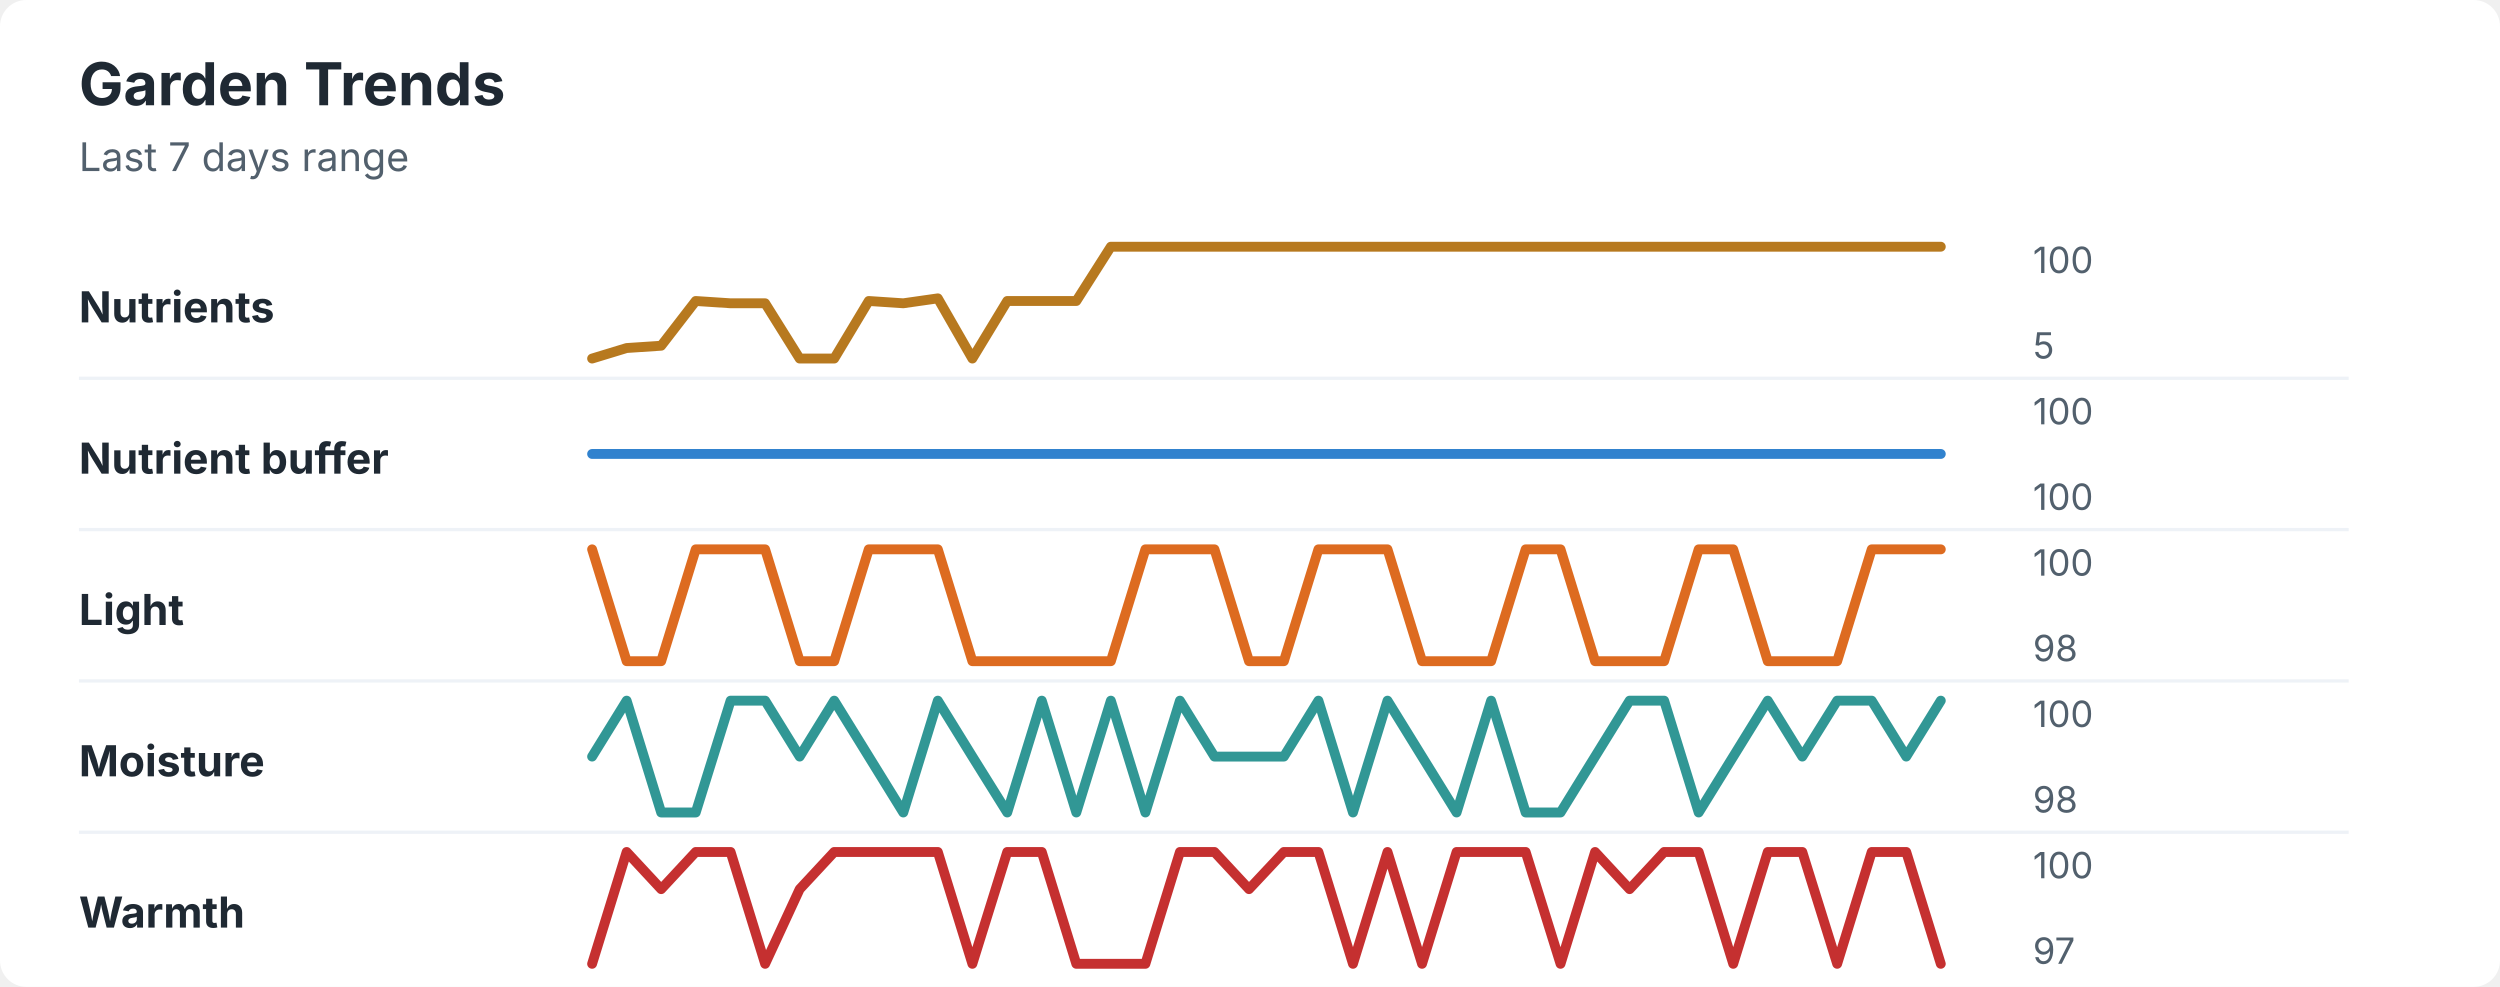
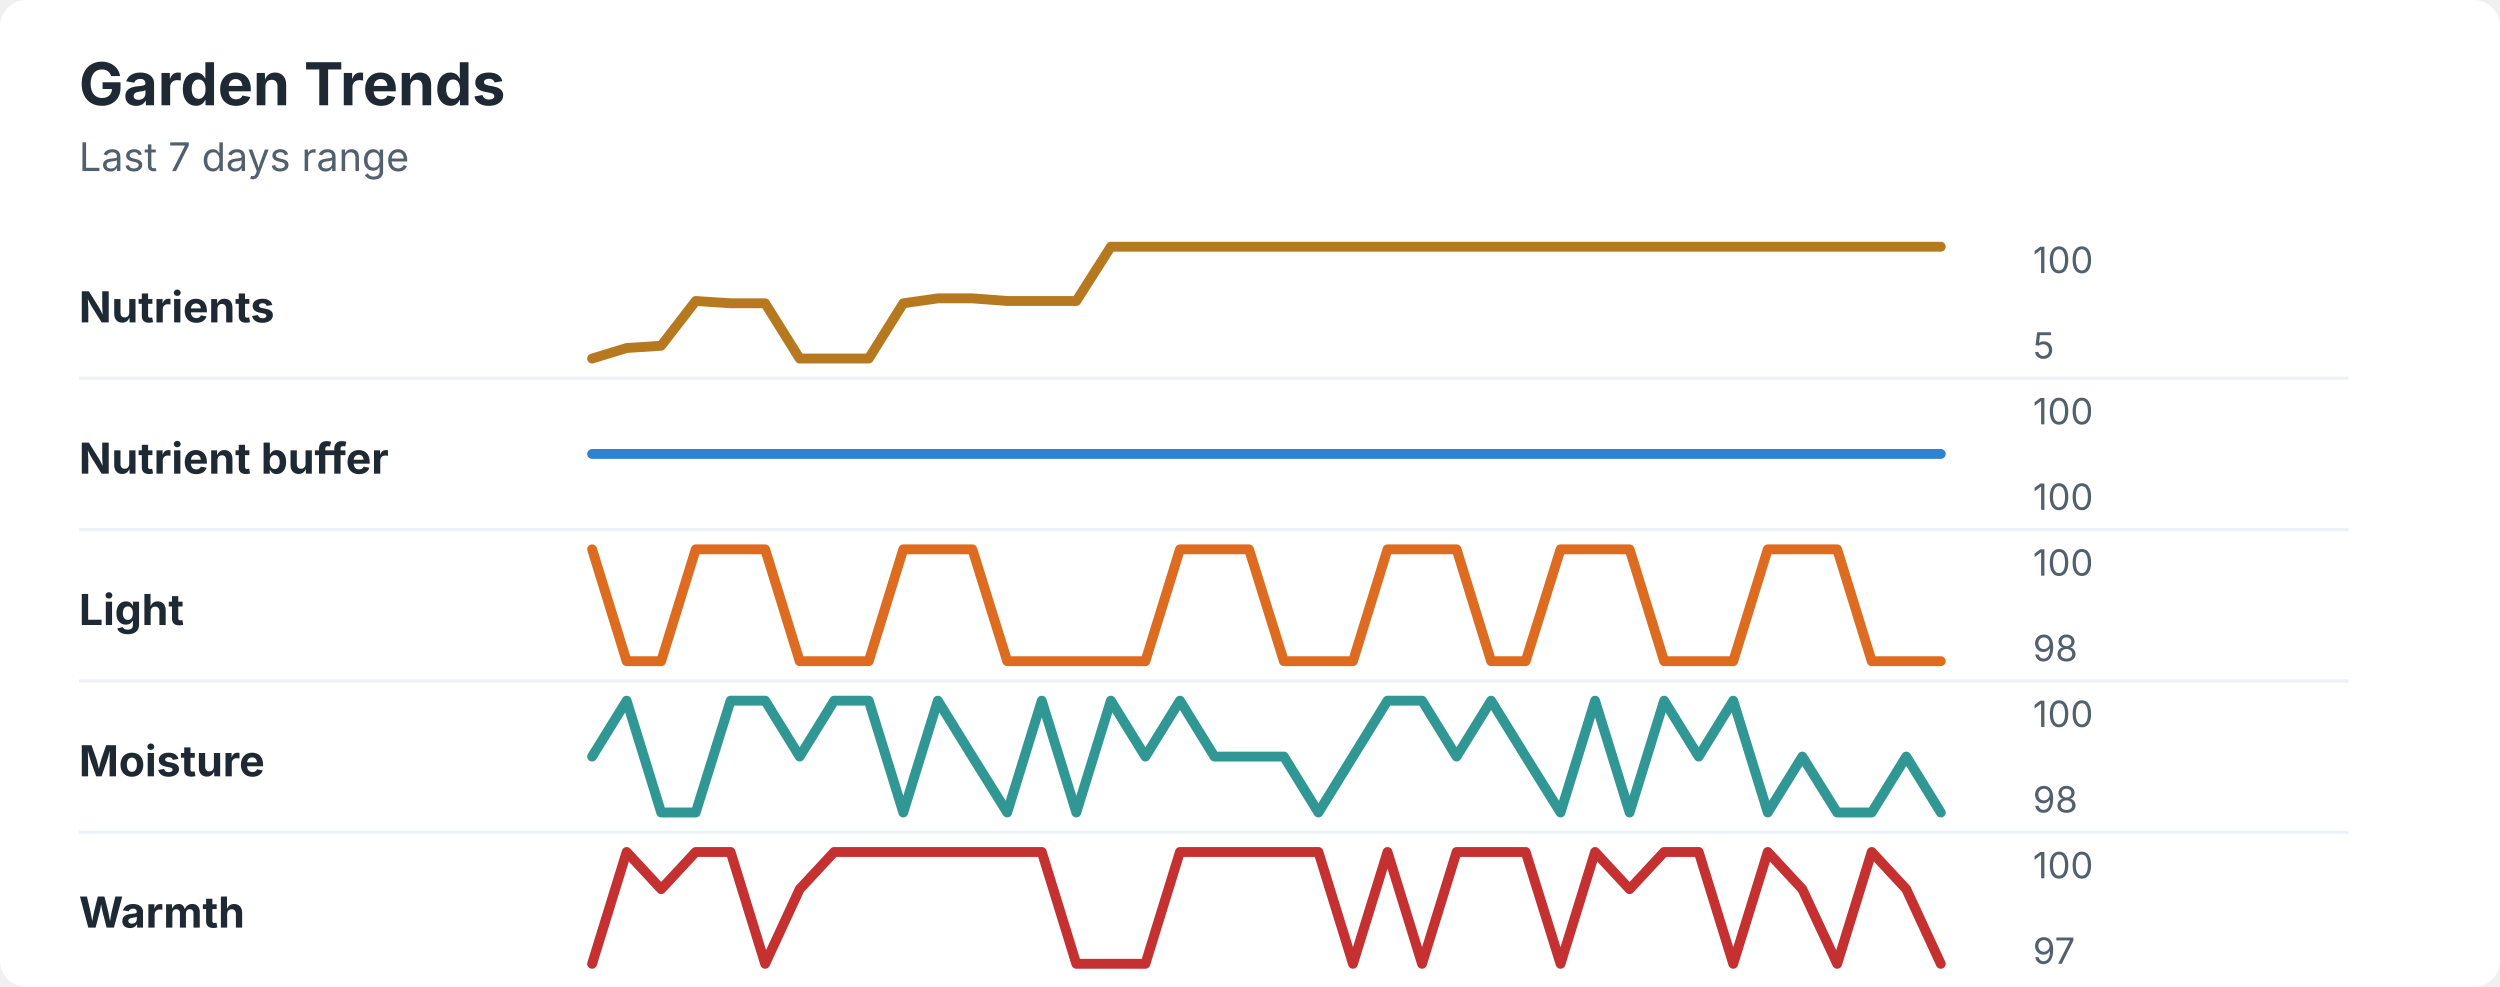
<svg xmlns="http://www.w3.org/2000/svg" width="760" height="300" viewBox="0 0 760 300" role="img" aria-labelledby="title desc">
  <rect width="760" height="300" rx="8" fill="#ffffff" />
  <style>
    text { font-family: -apple-system, BlinkMacSystemFont, "Segoe UI", sans-serif; }
    .title { font-size: 18px; font-weight: 700; fill: #1f2933; }
    .subtitle { font-size: 12px; fill: #52606d; }
    .label { font-size: 13px; font-weight: 650; fill: #1f2933; }
    .axis-value { font-size: 11px; fill: #52606d; }
    .separator { stroke: #eef2f7; stroke-width: 1; }
  </style>
  <text x="24" y="32" class="title">Garden Trends</text>
  <text x="24" y="52" class="subtitle">Last 7 days range</text>
  <text x="24" y="98" class="label">Nutrients</text>
-   <polyline points="180.0,109.0 190.5,105.8 201.0,105.1 211.5,91.5 222.1,92.2 232.6,92.2 243.1,109.0 253.6,109.0 264.1,91.5 274.6,92.2 285.1,90.7 295.6,109.0 306.2,91.5 316.7,91.5 327.2,91.5 337.7,75.0 348.2,75.0 358.7,75.0 369.2,75.0 379.7,75.0 390.3,75.0 400.8,75.0 411.3,75.0 421.8,75.0 432.3,75.0 442.8,75.0 453.3,75.0 463.8,75.0 474.4,75.0 484.9,75.0 495.4,75.0 505.9,75.0 516.4,75.0 526.9,75.0 537.4,75.0 547.9,75.0 558.5,75.0 569.0,75.0 579.5,75.0 590.0,75.0 " fill="none" stroke="#b7791f" stroke-width="3" stroke-linecap="round" stroke-linejoin="round" />
+   <polyline points="180.0,109.0 190.5,105.8 201.0,105.1 211.5,91.5 222.1,92.2 232.6,92.2 243.1,109.0 253.6,109.0 264.1,109.0 274.6,92.2 285.1,90.7 295.6,90.7 306.2,91.5 316.7,91.5 327.2,91.5 337.7,75.0 348.2,75.0 358.7,75.0 369.2,75.0 379.7,75.0 390.3,75.0 400.8,75.0 411.3,75.0 421.8,75.0 432.3,75.0 442.8,75.0 453.3,75.0 463.8,75.0 474.4,75.0 484.9,75.0 495.4,75.0 505.9,75.0 516.4,75.0 526.9,75.0 537.4,75.0 547.9,75.0 558.5,75.0 569.0,75.0 579.5,75.0 590.0,75.0 " fill="none" stroke="#b7791f" stroke-width="3" stroke-linecap="round" stroke-linejoin="round" />
  <text x="618" y="83" class="axis-value">100</text>
  <text x="618" y="109" class="axis-value">5</text>
  <line x1="24" y1="115.0" x2="714" y2="115.0" class="separator" />
  <text x="24" y="144" class="label">Nutrient buffer</text>
  <polyline points="180.0,138.0 190.5,138.0 201.0,138.0 211.5,138.0 222.1,138.0 232.6,138.0 243.1,138.0 253.6,138.0 264.1,138.0 274.6,138.0 285.1,138.0 295.6,138.0 306.2,138.0 316.7,138.0 327.2,138.0 337.7,138.0 348.2,138.0 358.7,138.0 369.2,138.0 379.7,138.0 390.3,138.0 400.8,138.0 411.3,138.0 421.8,138.0 432.3,138.0 442.8,138.0 453.3,138.0 463.8,138.0 474.4,138.0 484.9,138.0 495.4,138.0 505.9,138.0 516.4,138.0 526.9,138.0 537.4,138.0 547.9,138.0 558.5,138.0 569.0,138.0 579.5,138.0 590.0,138.0 " fill="none" stroke="#3182ce" stroke-width="3" stroke-linecap="round" stroke-linejoin="round" />
  <text x="618" y="129" class="axis-value">100</text>
  <text x="618" y="155" class="axis-value">100</text>
  <line x1="24" y1="161.0" x2="714" y2="161.0" class="separator" />
  <text x="24" y="190" class="label">Light</text>
-   <polyline points="180.0,167.0 190.5,201.0 201.0,201.0 211.5,167.0 222.1,167.0 232.6,167.0 243.1,201.0 253.6,201.0 264.1,167.0 274.6,167.0 285.1,167.0 295.6,201.0 306.2,201.0 316.7,201.0 327.2,201.0 337.7,201.0 348.2,167.0 358.7,167.0 369.2,167.0 379.7,201.0 390.3,201.0 400.8,167.0 411.3,167.0 421.8,167.0 432.3,201.0 442.8,201.0 453.3,201.0 463.8,167.0 474.4,167.0 484.9,201.0 495.4,201.0 505.9,201.0 516.4,167.0 526.9,167.0 537.4,201.0 547.9,201.0 558.5,201.0 569.0,167.0 579.5,167.0 590.0,167.0 " fill="none" stroke="#dd6b20" stroke-width="3" stroke-linecap="round" stroke-linejoin="round" />
+   <polyline points="180.0,167.0 190.5,201.0 201.0,201.0 211.5,167.0 222.1,167.0 232.6,167.0 243.1,201.0 253.6,201.0 264.1,201.0 274.6,167.0 285.1,167.0 295.6,167.0 306.2,201.0 316.7,201.0 327.2,201.0 337.7,201.0 348.2,201.0 358.7,167.0 369.2,167.0 379.7,167.0 390.3,201.0 400.8,201.0 411.3,201.0 421.8,167.0 432.3,167.0 442.8,167.0 453.3,201.0 463.8,201.0 474.4,167.0 484.9,167.0 495.4,167.0 505.9,201.0 516.4,201.0 526.9,201.0 537.4,167.0 547.9,167.0 558.5,167.0 569.0,201.0 579.5,201.0 590.0,201.0 " fill="none" stroke="#dd6b20" stroke-width="3" stroke-linecap="round" stroke-linejoin="round" />
  <text x="618" y="175" class="axis-value">100</text>
  <text x="618" y="201" class="axis-value">98</text>
  <line x1="24" y1="207.0" x2="714" y2="207.0" class="separator" />
  <text x="24" y="236" class="label">Moisture</text>
-   <polyline points="180.0,230.0 190.5,213.0 201.0,247.0 211.5,247.0 222.1,213.0 232.6,213.0 243.1,230.0 253.6,213.0 264.1,230.0 274.6,247.0 285.1,213.0 295.6,230.0 306.2,247.0 316.7,213.0 327.2,247.0 337.7,213.0 348.2,247.0 358.7,213.0 369.2,230.0 379.7,230.0 390.3,230.0 400.8,213.0 411.3,247.0 421.8,213.0 432.3,230.0 442.8,247.0 453.3,213.0 463.8,247.0 474.4,247.0 484.9,230.0 495.4,213.0 505.9,213.0 516.4,247.0 526.9,230.0 537.4,213.0 547.9,230.0 558.5,213.0 569.0,213.0 579.5,230.0 590.0,213.0 " fill="none" stroke="#319795" stroke-width="3" stroke-linecap="round" stroke-linejoin="round" />
+   <polyline points="180.0,230.0 190.5,213.0 201.0,247.0 211.5,247.0 222.1,213.0 232.6,213.0 243.1,230.0 253.6,213.0 264.1,213.0 274.6,247.0 285.1,213.0 295.6,230.0 306.2,247.0 316.7,213.0 327.2,247.0 337.7,213.0 348.2,230.0 358.7,213.0 369.2,230.0 379.7,230.0 390.3,230.0 400.8,247.0 411.3,230.0 421.8,213.0 432.3,213.0 442.8,230.0 453.3,213.0 463.8,230.0 474.4,247.0 484.9,213.0 495.4,247.0 505.9,213.0 516.4,230.0 526.9,213.0 537.4,247.0 547.9,230.0 558.5,247.0 569.0,247.0 579.5,230.0 590.0,247.0 " fill="none" stroke="#319795" stroke-width="3" stroke-linecap="round" stroke-linejoin="round" />
  <text x="618" y="221" class="axis-value">100</text>
  <text x="618" y="247" class="axis-value">98</text>
  <line x1="24" y1="253.0" x2="714" y2="253.0" class="separator" />
  <text x="24" y="282" class="label">Warmth</text>
-   <polyline points="180.0,293.0 190.5,259.0 201.0,270.3 211.5,259.0 222.1,259.0 232.6,293.0 243.1,270.3 253.6,259.0 264.1,259.0 274.6,259.0 285.1,259.0 295.6,293.0 306.2,259.0 316.7,259.0 327.2,293.0 337.7,293.0 348.2,293.0 358.7,259.0 369.2,259.0 379.7,270.3 390.3,259.0 400.8,259.0 411.3,293.0 421.8,259.0 432.3,293.0 442.8,259.0 453.3,259.0 463.8,259.0 474.4,293.0 484.9,259.0 495.4,270.3 505.9,259.0 516.4,259.0 526.9,293.0 537.4,259.0 547.9,259.0 558.5,293.0 569.0,259.0 579.5,259.0 590.0,293.0 " fill="none" stroke="#c53030" stroke-width="3" stroke-linecap="round" stroke-linejoin="round" />
+   <polyline points="180.0,293.0 190.5,259.0 201.0,270.3 211.5,259.0 222.1,259.0 232.6,293.0 243.1,270.3 253.6,259.0 264.1,259.0 274.6,259.0 285.1,259.0 295.6,259.0 306.2,259.0 316.7,259.0 327.2,293.0 337.7,293.0 348.2,293.0 358.7,259.0 369.2,259.0 379.7,259.0 390.3,259.0 400.8,259.0 411.3,293.0 421.8,259.0 432.3,293.0 442.8,259.0 453.3,259.0 463.8,259.0 474.4,293.0 484.9,259.0 495.4,270.3 505.9,259.0 516.4,259.0 526.9,293.0 537.4,259.0 547.9,270.3 558.5,293.0 569.0,259.0 579.5,270.3 590.0,293.0 " fill="none" stroke="#c53030" stroke-width="3" stroke-linecap="round" stroke-linejoin="round" />
  <text x="618" y="267" class="axis-value">100</text>
  <text x="618" y="293" class="axis-value">97</text>
</svg>
